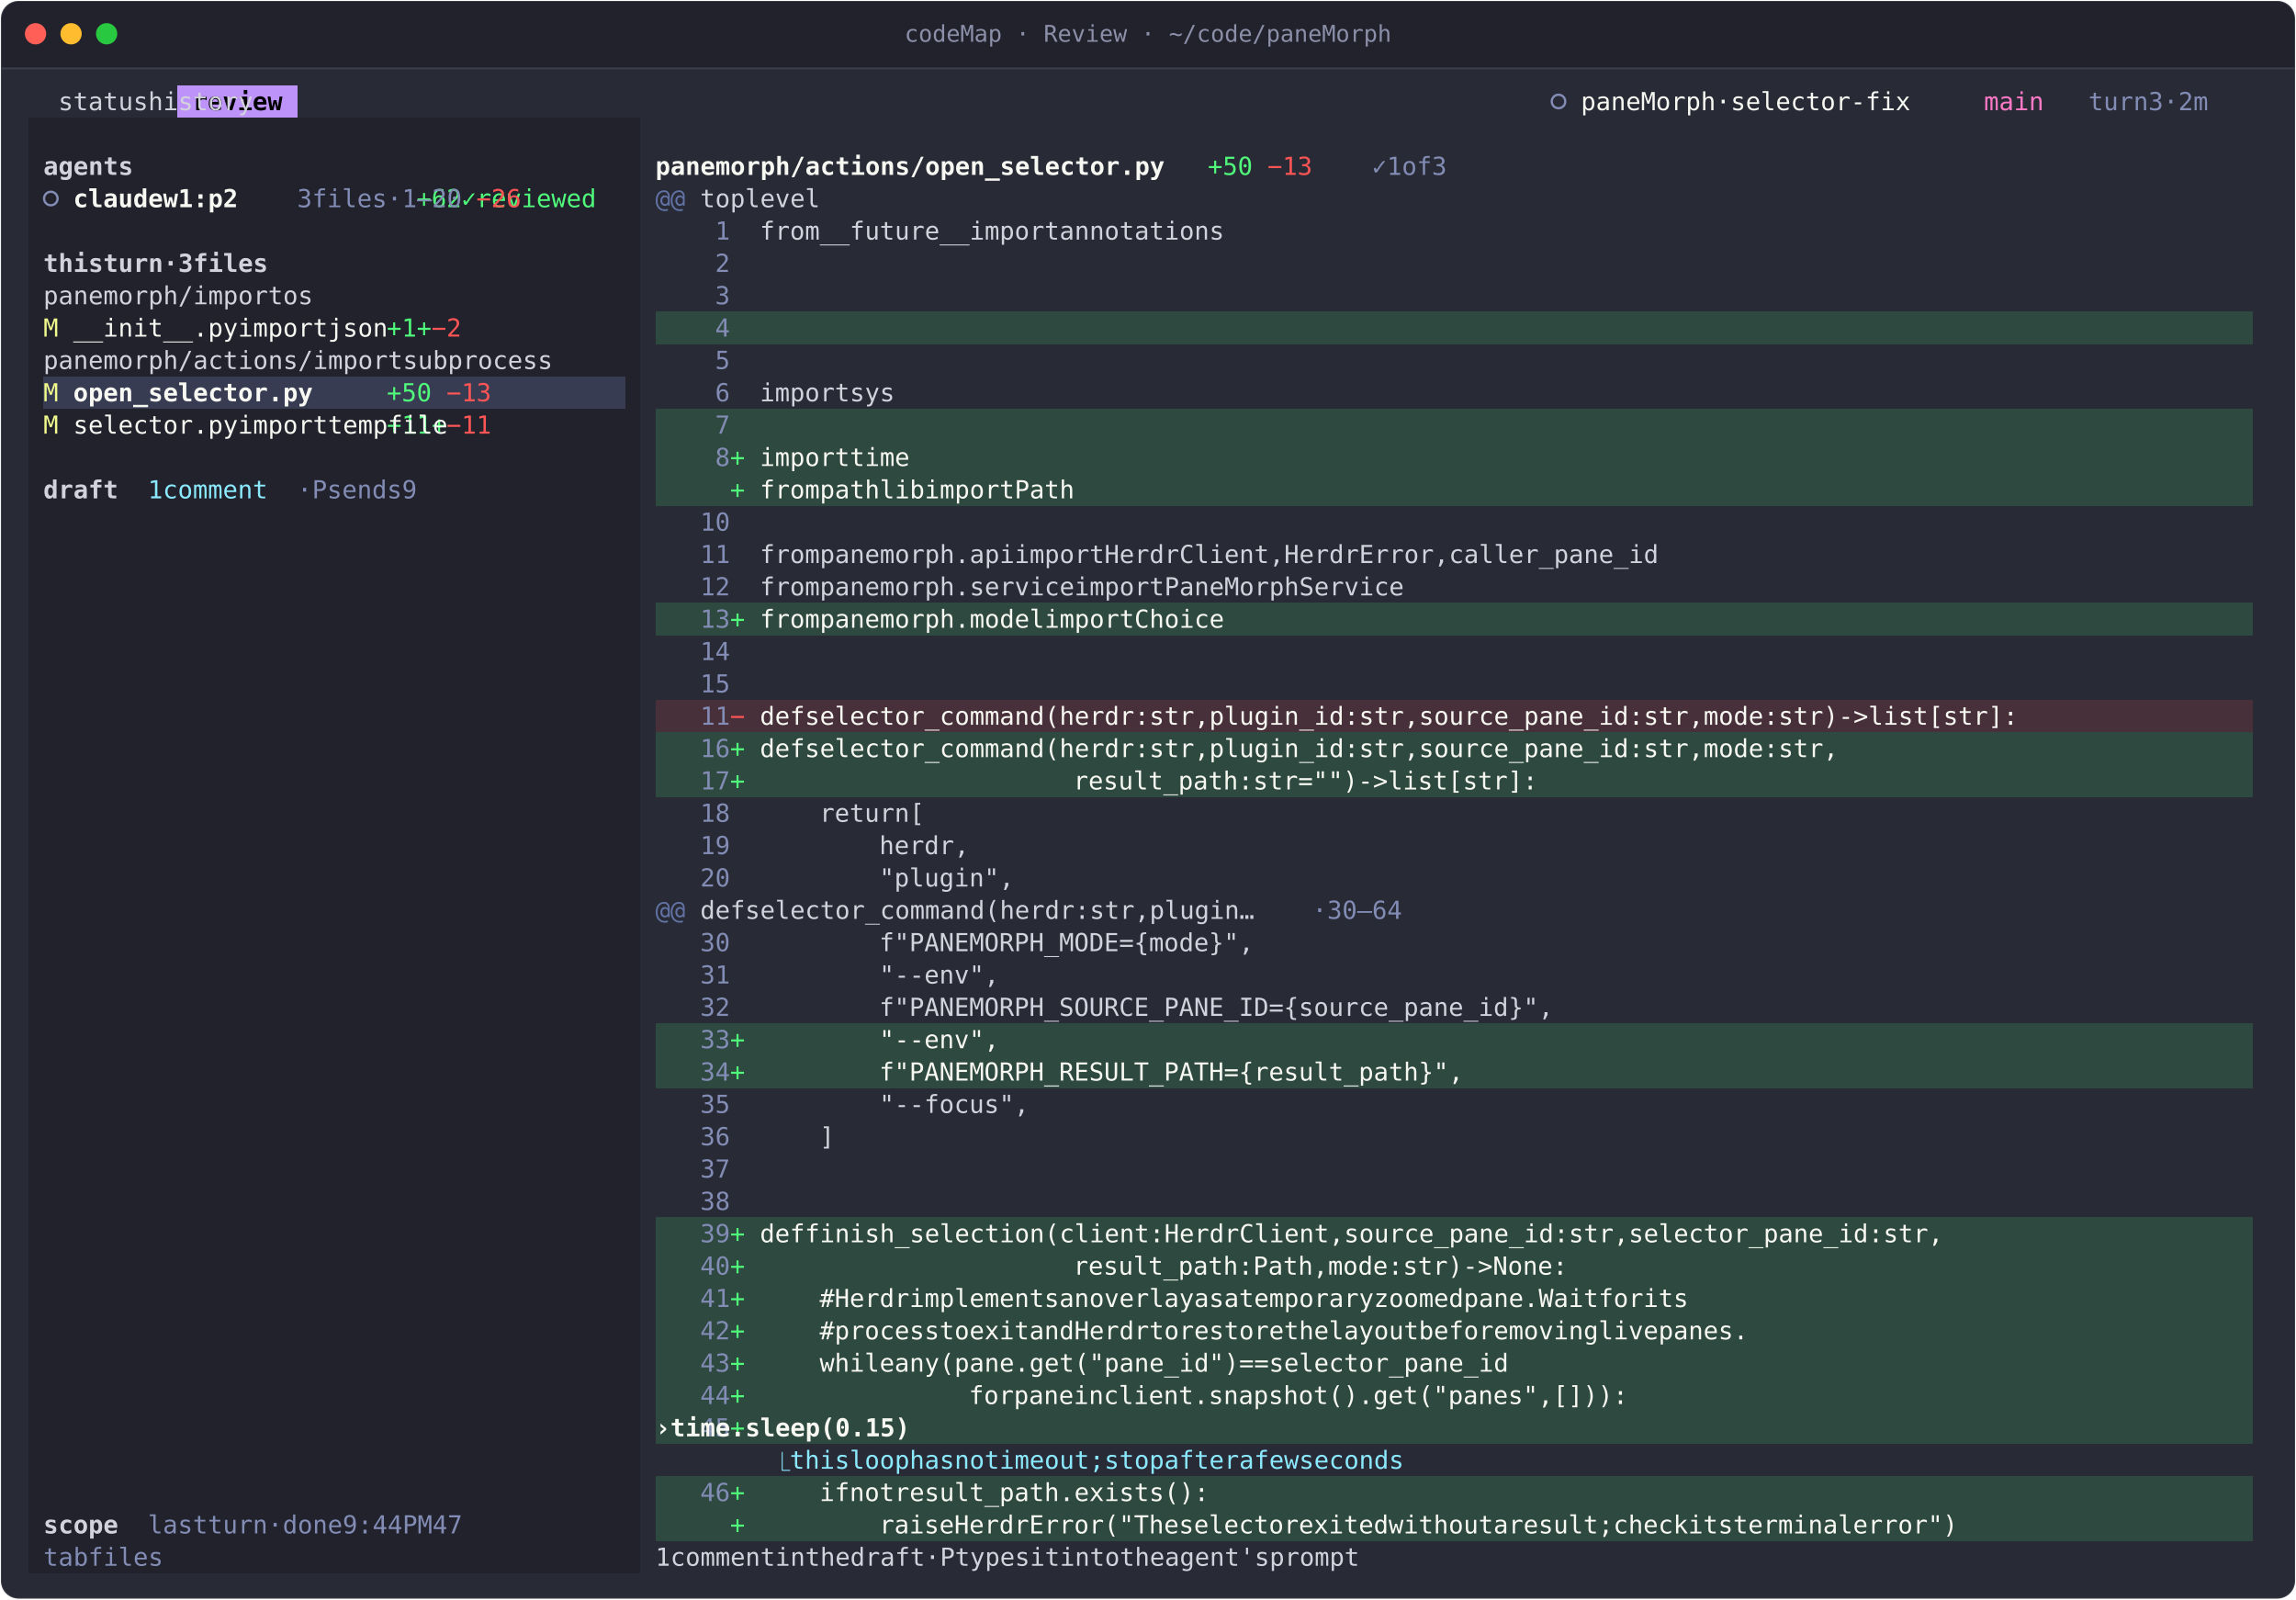
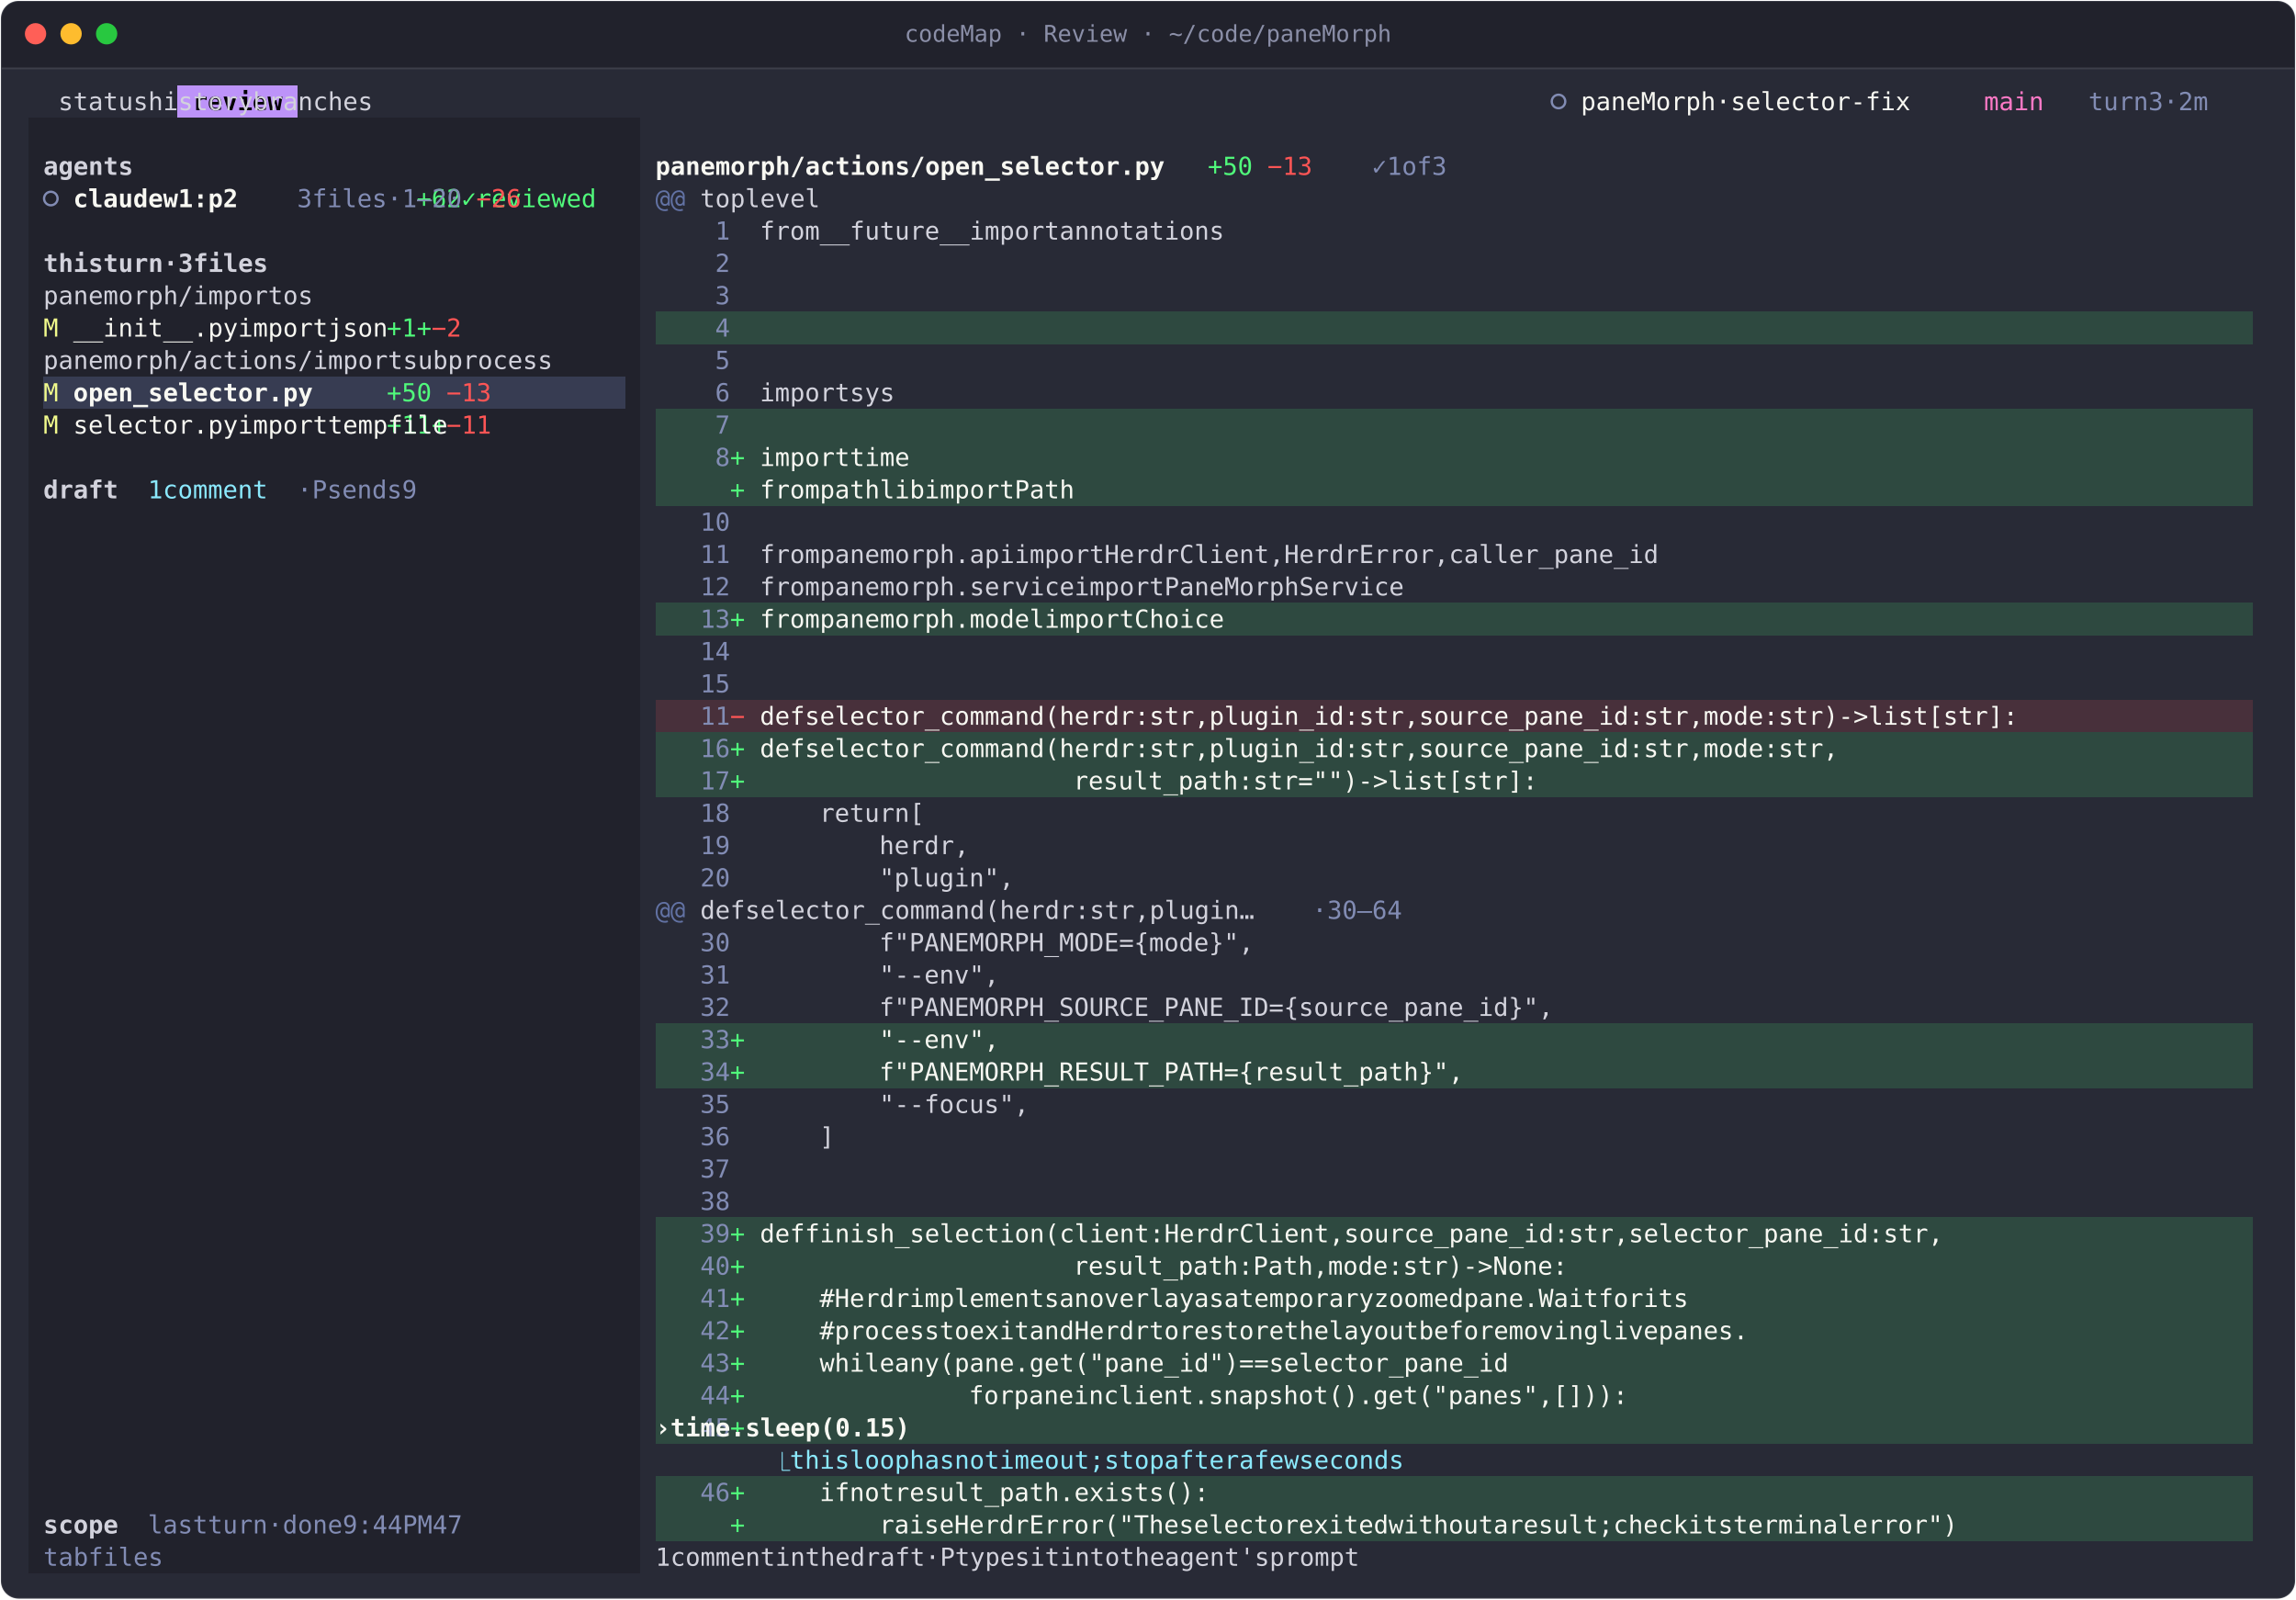
<svg xmlns="http://www.w3.org/2000/svg" width="1292" height="900" viewBox="0 0 1292 900" role="img" aria-label="codeMap · Review · ~/code/paneMorph">
  <style>text{font-family:JetBrains Mono, SFMono-Regular, Menlo, Consolas, monospace;font-size:14px;white-space:pre;font-variant-ligatures:none}.b{font-weight:700}.i{font-style:italic}.d{opacity:.6}</style>
  <rect x="0.5" y="0.5" width="1291" height="899" rx="10" fill="#282a36" stroke="rgba(255,255,255,0.10)" />
  <path d="M1 38V11A10 10 0 0 1 11 1H1281A10 10 0 0 1 1291 11V38Z" fill="#21222c" />
  <line x1="1" y1="38.5" x2="1291" y2="38.5" stroke="rgba(255,255,255,0.10)" />
  <circle cx="20" cy="19" r="6" fill="#ff5f57" />
  <circle cx="40" cy="19" r="6" fill="#febc2e" />
  <circle cx="60" cy="19" r="6" fill="#28c840" />
  <text x="646" y="23.5" text-anchor="middle" fill="#8b8fa8" style="font-size:13px">codeMap · Review · ~/code/paneMorph</text>
  <g transform="translate(16 48)">
    <g shape-rendering="crispEdges">
      <rect x="84" y="0" width="67.2" height="18.2" fill="#bd93f9" />
      <rect x="0" y="18.2" width="344.4" height="18.2" fill="#21222c" />
      <rect x="0" y="36.4" width="344.4" height="18.2" fill="#21222c" />
      <rect x="0" y="54.6" width="344.4" height="18.2" fill="#21222c" />
      <rect x="0" y="72.8" width="344.4" height="18.2" fill="#21222c" />
      <rect x="0" y="91" width="344.4" height="18.2" fill="#21222c" />
      <rect x="0" y="109.2" width="344.4" height="18.2" fill="#21222c" />
      <rect x="0" y="127.4" width="344.4" height="18.2" fill="#21222c" />
      <rect x="352.8" y="127.4" width="898.8" height="18.2" fill="#2e4940" />
      <rect x="0" y="145.6" width="344.4" height="18.2" fill="#21222c" />
      <rect x="0" y="163.8" width="8.4" height="18.2" fill="#21222c" />
      <rect x="8.4" y="163.8" width="327.6" height="18.2" fill="#373c52" />
      <rect x="336" y="163.8" width="8.4" height="18.2" fill="#21222c" />
      <rect x="0" y="182" width="344.4" height="18.2" fill="#21222c" />
      <rect x="352.8" y="182" width="898.8" height="18.2" fill="#2e4940" />
      <rect x="0" y="200.2" width="344.4" height="18.2" fill="#21222c" />
      <rect x="352.8" y="200.2" width="898.8" height="18.2" fill="#2e4940" />
      <rect x="0" y="218.4" width="344.4" height="18.2" fill="#21222c" />
      <rect x="352.8" y="218.4" width="898.8" height="18.2" fill="#2e4940" />
      <rect x="0" y="236.6" width="344.4" height="18.2" fill="#21222c" />
      <rect x="0" y="254.8" width="344.4" height="18.2" fill="#21222c" />
      <rect x="0" y="273" width="344.4" height="18.2" fill="#21222c" />
      <rect x="0" y="291.2" width="344.4" height="18.2" fill="#21222c" />
      <rect x="352.8" y="291.2" width="898.8" height="18.2" fill="#2e4940" />
      <rect x="0" y="309.4" width="344.4" height="18.2" fill="#21222c" />
      <rect x="0" y="327.6" width="344.4" height="18.2" fill="#21222c" />
      <rect x="0" y="345.8" width="344.4" height="18.2" fill="#21222c" />
      <rect x="352.8" y="345.8" width="898.8" height="18.2" fill="#48303b" />
      <rect x="0" y="364" width="344.4" height="18.2" fill="#21222c" />
      <rect x="352.8" y="364" width="898.8" height="18.2" fill="#2e4940" />
      <rect x="0" y="382.2" width="344.4" height="18.2" fill="#21222c" />
      <rect x="352.8" y="382.2" width="898.8" height="18.2" fill="#2e4940" />
      <rect x="0" y="400.4" width="344.4" height="18.2" fill="#21222c" />
      <rect x="0" y="418.6" width="344.4" height="18.2" fill="#21222c" />
      <rect x="0" y="436.8" width="344.4" height="18.2" fill="#21222c" />
      <rect x="0" y="455" width="344.4" height="18.2" fill="#21222c" />
      <rect x="0" y="473.2" width="344.4" height="18.2" fill="#21222c" />
      <rect x="0" y="491.4" width="344.4" height="18.2" fill="#21222c" />
      <rect x="0" y="509.6" width="344.4" height="18.2" fill="#21222c" />
      <rect x="0" y="527.8" width="344.4" height="18.2" fill="#21222c" />
      <rect x="352.8" y="527.8" width="898.8" height="18.2" fill="#2e4940" />
      <rect x="0" y="546" width="344.4" height="18.2" fill="#21222c" />
      <rect x="352.8" y="546" width="898.8" height="18.2" fill="#2e4940" />
      <rect x="0" y="564.2" width="344.4" height="18.2" fill="#21222c" />
      <rect x="0" y="582.4" width="344.4" height="18.2" fill="#21222c" />
      <rect x="0" y="600.6" width="344.4" height="18.2" fill="#21222c" />
      <rect x="0" y="618.8" width="344.4" height="18.2" fill="#21222c" />
      <rect x="0" y="637" width="344.4" height="18.2" fill="#21222c" />
      <rect x="352.8" y="637" width="898.8" height="18.2" fill="#2e4940" />
      <rect x="0" y="655.2" width="344.4" height="18.2" fill="#21222c" />
      <rect x="352.8" y="655.2" width="898.8" height="18.2" fill="#2e4940" />
      <rect x="0" y="673.4" width="344.4" height="18.2" fill="#21222c" />
      <rect x="352.8" y="673.4" width="898.8" height="18.2" fill="#2e4940" />
      <rect x="0" y="691.6" width="344.4" height="18.2" fill="#21222c" />
      <rect x="352.8" y="691.6" width="898.8" height="18.2" fill="#2e4940" />
      <rect x="0" y="709.8" width="344.4" height="18.2" fill="#21222c" />
      <rect x="352.8" y="709.8" width="898.8" height="18.2" fill="#2e4940" />
      <rect x="0" y="728" width="344.4" height="18.2" fill="#21222c" />
      <rect x="352.8" y="728" width="898.8" height="18.2" fill="#2e4940" />
      <rect x="0" y="746.2" width="344.4" height="18.2" fill="#21222c" />
      <rect x="352.8" y="746.2" width="898.8" height="18.2" fill="#2e4940" />
      <rect x="0" y="764.4" width="344.4" height="18.2" fill="#21222c" />
      <rect x="0" y="782.6" width="344.4" height="18.2" fill="#21222c" />
      <rect x="352.8" y="782.6" width="898.8" height="18.2" fill="#2e4940" />
      <rect x="0" y="800.8" width="344.4" height="18.2" fill="#21222c" />
      <rect x="352.8" y="800.8" width="898.8" height="18.2" fill="#2e4940" />
      <rect x="0" y="819" width="344.4" height="18.2" fill="#21222c" />
    </g>
    <circle cx="861" cy="9.1" r="3.8" fill="none" stroke="#828cb4" stroke-width="1.3" />
    <circle cx="12.6" cy="63.7" r="3.8" fill="none" stroke="#828cb4" stroke-width="1.3" />
    <text x="92.4 100.8 109.2 117.6 126 134.4" y="14" fill="#000000" class="b">review</text>
    <text x="1159.2 1167.6 1176 1184.4 1201.2 1218 1234.8 1243.2" y="14" fill="#828cb4">turn3·2m</text>
-     <text x="16.8 25.2 33.6 42 50.4 58.8 168 176.4 184.8 193.2 201.6 210 218.4" y="14" fill="#d2d2dc">statushistory</text>
+     <text x="16.8 25.2 33.6 42 50.4 58.8 168 176.4 184.8 193.2 201.6 210 218.4 252 260.4 268.8 277.2 285.6 294 302.4 310.8" y="14" fill="#d2d2dc">statushistorybranches</text>
    <text x="873.6 882 890.4 898.8 907.2 915.6 924 932.4 940.8 957.6 974.4 982.8 991.2 999.6 1008 1016.4 1024.8 1033.2 1041.6 1050 1058.4 1066.8" y="14" fill="#f8f8f2">paneMorph·selector-fix</text>
    <text x="1100.4 1108.8 1117.2 1125.6" y="14" fill="#ff79c6">main</text>
    <text x="663.6 672 680.4" y="50.4" fill="#50fa7b">+50</text>
    <text x="756 772.8 789.6 798 814.8" y="50.4" fill="#828cb4">✓1of3</text>
    <text x="8.4 16.8 25.2 33.6 42 50.4" y="50.4" fill="#d2d2dc" class="b">agents</text>
    <text x="352.8 361.2 369.6 378 386.4 394.8 403.2 411.6 420 428.4 436.8 445.2 453.6 462 470.4 478.8 487.2 495.6 504 512.4 520.8 529.2 537.6 546 554.4 562.8 571.2 579.6 588 596.4 604.8 613.2 621.6 630" y="50.4" fill="#f8f8f2" class="b">panemorph/actions/open_selector.py</text>
    <text x="697.2 705.6 714" y="50.4" fill="#ff5555">−13</text>
    <text x="218.4 226.8 235.2 537.6 554.4 562.8 571.2 579.6 588 596.4 604.8 613.2" y="68.6" fill="#50fa7b">+62✓reviewed</text>
    <text x="352.8 361.2" y="68.6" fill="#6272a4">@@</text>
    <text x="151.2 168 176.4 184.8 193.2 201.6 462 478.8 487.2 495.6 504" y="68.6" fill="#828cb4">3files·1–20</text>
    <text x="378 386.4 394.8 411.6 420 428.4 436.8 445.2" y="68.6" fill="#d2d2dc">toplevel</text>
    <text x="25.2 33.6 42 50.4 58.8 67.2 84 92.4 100.8 109.2 117.6" y="68.6" fill="#f8f8f2" class="b">claudew1:p2</text>
    <text x="252 260.4 268.8" y="68.6" fill="#ff5555">−26</text>
    <text x="386.4" y="86.8" fill="#828cb4">1</text>
    <text x="411.6 420 428.4 436.8 453.6 462 470.4 478.8 487.2 495.6 504 512.4 520.8 529.2 546 554.4 562.8 571.2 579.6 588 604.8 613.2 621.6 630 638.4 646.8 655.2 663.6 672 680.4 688.8" y="86.8" fill="#d2d2dc">from__future__importannotations</text>
    <text x="386.4" y="105" fill="#828cb4">2</text>
    <text x="8.4 16.8 25.2 33.6 50.4 58.8 67.2 75.6 92.4 109.2 126 134.4 142.8 151.2 159.6" y="105" fill="#d2d2dc" class="b">thisturn·3files</text>
    <text x="386.4" y="123.2" fill="#828cb4">3</text>
    <text x="8.4 16.8 25.2 33.6 42 50.4 58.8 67.2 75.6 84 411.6 420 428.4 436.8 445.2 453.6 470.4 478.8" y="123.2" fill="#d2d2dc">panemorph/importos</text>
    <text x="201.6 210 394.8" y="141.4" fill="#50fa7b">+1+</text>
    <text x="386.4" y="141.4" fill="#828cb4">4</text>
    <text x="8.4" y="141.4" fill="#f1fa8c">M</text>
    <text x="25.2 33.6 42 50.4 58.8 67.2 75.6 84 92.4 100.8 109.2 411.6 420 428.4 436.8 445.2 453.6 470.4 478.8 487.2 495.6" y="141.4" fill="#f8f8f2">__init__.pyimportjson</text>
    <text x="226.8 235.2" y="141.4" fill="#ff5555">−2</text>
    <text x="386.4" y="159.6" fill="#828cb4">5</text>
    <text x="8.4 16.8 25.2 33.6 42 50.4 58.8 67.2 75.6 84 92.4 100.8 109.2 117.6 126 134.4 142.8 151.2 411.6 420 428.4 436.8 445.2 453.6 470.4 478.8 487.2 495.6 504 512.4 520.8 529.2 537.6 546" y="159.6" fill="#d2d2dc">panemorph/actions/importsubprocess</text>
    <text x="201.6 210 218.4" y="177.8" fill="#50fa7b">+50</text>
    <text x="386.4" y="177.8" fill="#828cb4">6</text>
    <text x="411.6 420 428.4 436.8 445.2 453.6 470.4 478.8 487.2" y="177.8" fill="#d2d2dc">importsys</text>
    <text x="8.4" y="177.8" fill="#f1fa8c">M</text>
    <text x="25.2 33.6 42 50.4 58.8 67.2 75.6 84 92.4 100.8 109.2 117.6 126 134.4 142.8 151.2" y="177.8" fill="#f8f8f2" class="b">open_selector.py</text>
    <text x="235.2 243.6 252" y="177.8" fill="#ff5555">−13</text>
    <text x="201.6 210 218.4 394.8" y="196" fill="#50fa7b">+11+</text>
    <text x="386.4" y="196" fill="#828cb4">7</text>
    <text x="8.4" y="196" fill="#f1fa8c">M</text>
    <text x="25.2 33.6 42 50.4 58.8 67.2 75.6 84 92.4 100.8 109.2 411.6 420 428.4 436.8 445.2 453.6 470.4 478.8 487.2 495.6 504 512.4 520.8 529.2" y="196" fill="#f8f8f2">selector.pyimporttempfile</text>
    <text x="235.2 243.6 252" y="196" fill="#ff5555">−11</text>
    <text x="394.8" y="214.2" fill="#50fa7b">+</text>
    <text x="386.4" y="214.2" fill="#828cb4">8</text>
    <text x="411.6 420 428.4 436.8 445.2 453.6 470.4 478.8 487.2 495.6" y="214.2" fill="#f8f8f2">importtime</text>
    <text x="394.8" y="232.4" fill="#50fa7b">+</text>
    <text x="151.2 168 184.8 193.2 201.6 210 218.4 386.4" y="232.4" fill="#828cb4">·Psends9</text>
    <text x="67.2 84 92.4 100.8 109.2 117.6 126 134.4" y="232.4" fill="#8be9fd">1comment</text>
    <text x="8.4 16.8 25.2 33.6 42" y="232.4" fill="#d2d2dc" class="b">draft</text>
    <text x="411.6 420 428.4 436.8 453.6 462 470.4 478.8 487.2 495.6 504 520.8 529.2 537.6 546 554.4 562.8 579.6 588 596.4 604.8" y="232.4" fill="#f8f8f2">frompathlibimportPath</text>
    <text x="378 386.4" y="250.6" fill="#828cb4">10</text>
    <text x="378 386.4" y="268.8" fill="#828cb4">11</text>
    <text x="411.6 420 428.4 436.8 453.6 462 470.4 478.8 487.2 495.6 504 512.4 520.8 529.2 537.6 546 554.4 571.2 579.6 588 596.4 604.8 613.2 630 638.4 646.8 655.2 663.6 672 680.4 688.8 697.2 705.6 714 722.4 739.2 747.6 756 764.4 772.8 781.2 789.6 798 806.4 814.8 823.2 840 848.4 856.8 865.2 873.6 882 890.4 898.8 907.2 915.6 924 932.4 940.8 949.2" y="268.8" fill="#d2d2dc">frompanemorph.apiimportHerdrClient,HerdrError,caller_pane_id</text>
    <text x="378 386.4" y="287" fill="#828cb4">12</text>
    <text x="411.6 420 428.4 436.8 453.6 462 470.4 478.8 487.2 495.6 504 512.4 520.8 529.2 537.6 546 554.4 562.8 571.2 579.6 588 604.8 613.2 621.6 630 638.4 646.8 663.6 672 680.4 688.8 697.2 705.6 714 722.4 730.8 739.2 747.6 756 764.4 772.8 781.2 789.6" y="287" fill="#d2d2dc">frompanemorph.serviceimportPaneMorphService</text>
    <text x="394.8" y="305.2" fill="#50fa7b">+</text>
    <text x="378 386.4" y="305.2" fill="#828cb4">13</text>
    <text x="411.6 420 428.4 436.8 453.6 462 470.4 478.8 487.2 495.6 504 512.4 520.8 529.2 537.6 546 554.4 562.8 571.2 588 596.4 604.8 613.2 621.6 630 646.8 655.2 663.6 672 680.4 688.8" y="305.2" fill="#f8f8f2">frompanemorph.modelimportChoice</text>
    <text x="378 386.4" y="323.4" fill="#828cb4">14</text>
    <text x="378 386.4" y="341.6" fill="#828cb4">15</text>
    <text x="378 386.4" y="359.8" fill="#828cb4">11</text>
    <text x="411.6 420 428.4 445.2 453.6 462 470.4 478.8 487.2 495.6 504 512.4 520.8 529.2 537.6 546 554.4 562.8 571.2 579.6 588 596.4 604.8 613.2 621.6 630 646.8 655.2 663.6 672 688.8 697.2 705.6 714 722.4 730.8 739.2 747.6 756 764.4 781.2 789.6 798 806.4 823.2 831.6 840 848.4 856.8 865.2 873.6 882 890.4 898.8 907.2 915.6 924 932.4 940.8 957.6 966 974.4 982.8 999.6 1008 1016.4 1024.8 1033.2 1050 1058.4 1066.8 1075.2 1092 1100.4 1117.2 1125.6 1134 1142.4 1150.8 1159.2 1167.6 1176 1184.4 1192.8" y="359.8" fill="#f8f8f2">defselector_command(herdr:str,plugin_id:str,source_pane_id:str,mode:str)-&gt;list[str]:</text>
    <text x="394.8" y="359.8" fill="#ff5555">−</text>
    <text x="394.8" y="378" fill="#50fa7b">+</text>
    <text x="378 386.4" y="378" fill="#828cb4">16</text>
    <text x="411.6 420 428.4 445.2 453.6 462 470.4 478.8 487.2 495.6 504 512.4 520.8 529.2 537.6 546 554.4 562.8 571.2 579.6 588 596.4 604.8 613.2 621.6 630 646.8 655.2 663.6 672 688.8 697.2 705.6 714 722.4 730.8 739.2 747.6 756 764.4 781.2 789.6 798 806.4 823.2 831.6 840 848.4 856.8 865.2 873.6 882 890.4 898.8 907.2 915.6 924 932.4 940.8 957.6 966 974.4 982.8 999.6 1008 1016.4 1024.8 1033.2 1050 1058.4 1066.8 1075.2" y="378" fill="#f8f8f2">defselector_command(herdr:str,plugin_id:str,source_pane_id:str,mode:str,</text>
    <text x="394.8" y="396.2" fill="#50fa7b">+</text>
    <text x="378 386.4" y="396.2" fill="#828cb4">17</text>
    <text x="588 596.4 604.8 613.2 621.6 630 638.4 646.8 655.2 663.6 672 680.4 697.2 705.6 714 730.8 747.6 756 764.4 781.2 789.6 806.4 814.8 823.2 831.6 840 848.4 856.8 865.2 873.6 882" y="396.2" fill="#f8f8f2">result_path:str="")-&gt;list[str]:</text>
    <text x="378 386.4" y="414.4" fill="#828cb4">18</text>
    <text x="445.2 453.6 462 470.4 478.8 487.2 504" y="414.4" fill="#d2d2dc">return[</text>
    <text x="378 386.4" y="432.6" fill="#828cb4">19</text>
    <text x="478.8 487.2 495.6 504 512.4 520.8" y="432.6" fill="#d2d2dc">herdr,</text>
    <text x="378 386.4" y="450.8" fill="#828cb4">20</text>
    <text x="478.8 487.2 495.6 504 512.4 520.8 529.2 537.6 546" y="450.8" fill="#d2d2dc">"plugin",</text>
    <text x="352.8 361.2" y="469" fill="#6272a4">@@</text>
    <text x="722.4 739.2 747.6 756 764.4 772.8" y="469" fill="#828cb4">·30–64</text>
    <text x="378 386.4 394.8 411.6 420 428.4 436.8 445.2 453.6 462 470.4 478.8 487.2 495.6 504 512.4 520.8 529.2 537.6 546 554.4 562.8 571.2 579.6 588 596.4 613.2 621.6 630 638.4 655.2 663.6 672 680.4 688.8 697.2 705.6" y="469" fill="#d2d2dc">defselector_command(herdr:str,plugin…</text>
    <text x="378 386.4" y="487.2" fill="#828cb4">30</text>
    <text x="478.8 487.2 495.6 504 512.4 520.8 529.2 537.6 546 554.4 562.8 571.2 579.6 588 596.4 604.8 613.2 621.6 630 638.4 646.8 655.2 663.6 672 680.4" y="487.2" fill="#d2d2dc">f"PANEMORPH_MODE={mode}",</text>
    <text x="378 386.4" y="505.4" fill="#828cb4">31</text>
    <text x="478.8 487.2 495.6 504 512.4 520.8 529.2 537.6" y="505.4" fill="#d2d2dc">"--env",</text>
    <text x="378 386.4" y="523.6" fill="#828cb4">32</text>
    <text x="478.8 487.2 495.6 504 512.4 520.8 529.2 537.6 546 554.4 562.8 571.2 579.6 588 596.4 604.8 613.2 621.6 630 638.4 646.8 655.2 663.6 672 680.4 688.8 697.2 705.6 714 722.4 730.8 739.2 747.6 756 764.4 772.8 781.2 789.6 798 806.4 814.8 823.2 831.6 840 848.4" y="523.6" fill="#d2d2dc">f"PANEMORPH_SOURCE_PANE_ID={source_pane_id}",</text>
    <text x="394.8" y="541.8" fill="#50fa7b">+</text>
    <text x="378 386.4" y="541.8" fill="#828cb4">33</text>
    <text x="478.8 487.2 495.6 504 512.4 520.8 529.2 537.6" y="541.8" fill="#f8f8f2">"--env",</text>
    <text x="394.8" y="560" fill="#50fa7b">+</text>
    <text x="378 386.4" y="560" fill="#828cb4">34</text>
    <text x="478.8 487.2 495.6 504 512.4 520.8 529.2 537.6 546 554.4 562.8 571.2 579.6 588 596.4 604.8 613.2 621.6 630 638.4 646.8 655.2 663.6 672 680.4 688.8 697.2 705.6 714 722.4 730.8 739.2 747.6 756 764.4 772.8 781.2 789.6 798" y="560" fill="#f8f8f2">f"PANEMORPH_RESULT_PATH={result_path}",</text>
    <text x="378 386.4" y="578.2" fill="#828cb4">35</text>
    <text x="478.8 487.2 495.6 504 512.4 520.8 529.2 537.6 546 554.4" y="578.2" fill="#d2d2dc">"--focus",</text>
    <text x="378 386.4" y="596.4" fill="#828cb4">36</text>
    <text x="445.2" y="596.4" fill="#d2d2dc">]</text>
    <text x="378 386.4" y="614.6" fill="#828cb4">37</text>
    <text x="378 386.4" y="632.8" fill="#828cb4">38</text>
    <text x="394.8" y="651" fill="#50fa7b">+</text>
    <text x="378 386.4" y="651" fill="#828cb4">39</text>
    <text x="411.6 420 428.4 445.2 453.6 462 470.4 478.8 487.2 495.6 504 512.4 520.8 529.2 537.6 546 554.4 562.8 571.2 579.6 588 596.4 604.8 613.2 621.6 630 638.4 655.2 663.6 672 680.4 688.8 697.2 705.6 714 722.4 730.8 739.2 747.6 764.4 772.8 781.2 789.6 798 806.4 814.8 823.2 831.6 840 848.4 856.8 865.2 873.6 882 898.8 907.2 915.6 924 940.8 949.2 957.6 966 974.4 982.8 991.2 999.6 1008 1016.4 1024.8 1033.2 1041.6 1050 1058.4 1066.8 1075.2 1092 1100.4 1108.8 1117.2" y="651" fill="#f8f8f2">deffinish_selection(client:HerdrClient,source_pane_id:str,selector_pane_id:str,</text>
    <text x="394.8" y="669.2" fill="#50fa7b">+</text>
    <text x="378 386.4" y="669.2" fill="#828cb4">40</text>
    <text x="588 596.4 604.8 613.2 621.6 630 638.4 646.8 655.2 663.6 672 680.4 697.2 705.6 714 722.4 730.8 747.6 756 764.4 772.8 781.2 798 806.4 814.8 823.2 840 848.4 865.2 873.6 882 890.4 898.8" y="669.2" fill="#f8f8f2">result_path:Path,mode:str)-&gt;None:</text>
    <text x="394.8" y="687.4" fill="#50fa7b">+</text>
    <text x="378 386.4" y="687.4" fill="#828cb4">41</text>
    <text x="445.2 462 470.4 478.8 487.2 495.6 512.4 520.8 529.2 537.6 546 554.4 562.8 571.2 579.6 588 604.8 613.2 630 638.4 646.8 655.2 663.6 672 680.4 697.2 705.6 722.4 739.2 747.6 756 764.4 772.8 781.2 789.6 798 806.4 823.2 831.6 840 848.4 856.8 865.2 882 890.4 898.8 907.2 915.6 932.4 940.8 949.2 957.6 974.4 982.8 991.2 1008 1016.4 1024.8" y="687.4" fill="#f8f8f2">#Herdrimplementsanoverlayasatemporaryzoomedpane.Waitforits</text>
    <text x="394.8" y="705.6" fill="#50fa7b">+</text>
    <text x="378 386.4" y="705.6" fill="#828cb4">42</text>
    <text x="445.2 462 470.4 478.8 487.2 495.6 504 512.4 529.2 537.6 554.4 562.8 571.2 579.6 596.4 604.8 613.2 630 638.4 646.8 655.2 663.6 680.4 688.8 705.6 714 722.4 730.8 739.2 747.6 756 772.8 781.2 789.6 806.4 814.8 823.2 831.6 840 848.4 865.2 873.6 882 890.4 898.8 907.2 924 932.4 940.8 949.2 957.6 966 982.8 991.2 999.6 1008 1024.8 1033.2 1041.6 1050 1058.4 1066.8" y="705.6" fill="#f8f8f2">#processtoexitandHerdrtorestorethelayoutbeforemovinglivepanes.</text>
    <text x="394.8" y="723.8" fill="#50fa7b">+</text>
    <text x="378 386.4" y="723.8" fill="#828cb4">43</text>
    <text x="445.2 453.6 462 470.4 478.8 495.6 504 512.4 520.8 529.2 537.6 546 554.4 562.8 571.2 579.6 588 596.4 604.8 613.2 621.6 630 638.4 646.8 655.2 663.6 672 680.4 697.2 705.6 722.4 730.8 739.2 747.6 756 764.4 772.8 781.2 789.6 798 806.4 814.8 823.2 831.6 840 848.4" y="723.8" fill="#f8f8f2">whileany(pane.get("pane_id")==selector_pane_id</text>
    <text x="394.8" y="742" fill="#50fa7b">+</text>
    <text x="378 386.4" y="742" fill="#828cb4">44</text>
    <text x="529.2 537.6 546 562.8 571.2 579.6 588 604.8 613.2 630 638.4 646.8 655.2 663.6 672 680.4 688.8 697.2 705.6 714 722.4 730.8 739.2 747.6 756 764.4 772.8 781.2 789.6 798 806.4 814.8 823.2 831.6 840 848.4 856.8 865.2 873.6 890.4 898.8 907.2 915.6 924" y="742" fill="#f8f8f2">forpaneinclient.snapshot().get("panes",[])):</text>
    <text x="394.8" y="760.2" fill="#50fa7b">+</text>
    <text x="378 386.4" y="760.2" fill="#828cb4">45</text>
    <text x="352.8 478.8 487.2 495.6 504 512.4 520.8 529.2 537.6 546 554.4 562.8 571.2 579.6 588 596.4 604.8" y="760.2" fill="#f8f8f2" class="b">›time.sleep(0.15)</text>
    <text x="420 436.8 445.2 453.6 462 478.8 487.2 495.6 504 520.8 529.2 537.6 554.4 562.8 579.6 588 596.4 604.8 613.2 621.6 630 638.4 655.2 663.6 672 680.4 697.2 705.6 714 722.4 730.8 747.6 764.4 772.8 781.2 798 806.4 814.8 823.2 831.6 840 848.4" y="778.4" fill="#8be9fd">⎿thisloophasnotimeout;stopafterafewseconds</text>
    <text x="394.8" y="796.6" fill="#50fa7b">+</text>
    <text x="378 386.4" y="796.6" fill="#828cb4">46</text>
    <text x="445.2 453.6 470.4 478.8 487.2 504 512.4 520.8 529.2 537.6 546 554.4 562.8 571.2 579.6 588 596.4 604.8 613.2 621.6 630 638.4 646.8 655.2 663.6 672" y="796.6" fill="#f8f8f2">ifnotresult_path.exists():</text>
    <text x="394.8" y="814.8" fill="#50fa7b">+</text>
    <text x="67.2 75.6 84 92.4 109.2 117.6 126 134.4 151.2 168 176.4 184.8 193.2 210 218.4 226.8 235.2 252 260.4 378 386.4" y="814.8" fill="#828cb4">lastturn·done9:44PM47</text>
    <text x="8.4 16.8 25.2 33.6 42" y="814.8" fill="#d2d2dc" class="b">scope</text>
    <text x="478.8 487.2 495.6 504 512.4 529.2 537.6 546 554.4 562.8 571.2 579.6 588 596.4 604.8 613.2 621.6 630 638.4 646.8 663.6 672 680.4 688.8 697.2 705.6 714 722.4 739.2 747.6 756 764.4 772.8 781.2 798 806.4 814.8 823.2 831.6 840 848.4 865.2 882 890.4 898.8 907.2 915.6 924 932.4 949.2 957.6 966 974.4 982.8 999.6 1008 1016.4 1033.2 1041.6 1050 1058.4 1066.8 1075.2 1083.6 1092 1108.8 1117.2 1125.6 1134 1142.4 1150.8 1159.2" y="814.8" fill="#f8f8f2">raiseHerdrError("Theselectorexitedwithoutaresult;checkitsterminalerror")</text>
    <text x="8.4 16.8 25.2 42 50.4 58.8 67.2 75.6" y="833" fill="#828cb4">tabfiles</text>
    <text x="352.8 369.6 378 386.4 394.8 403.2 411.6 420 436.8 445.2 462 470.4 478.8 495.6 504 512.4 520.8 529.2 546 562.8 579.6 588 596.4 604.8 613.2 630 638.4 655.2 663.6 672 680.4 697.2 705.6 714 730.8 739.2 747.6 756 764.4 772.8 781.2 798 806.4 814.8 823.2 831.6 840" y="833" fill="#d2d2dc">1commentinthedraft·Ptypesitintotheagent'sprompt</text>
  </g>
</svg>
